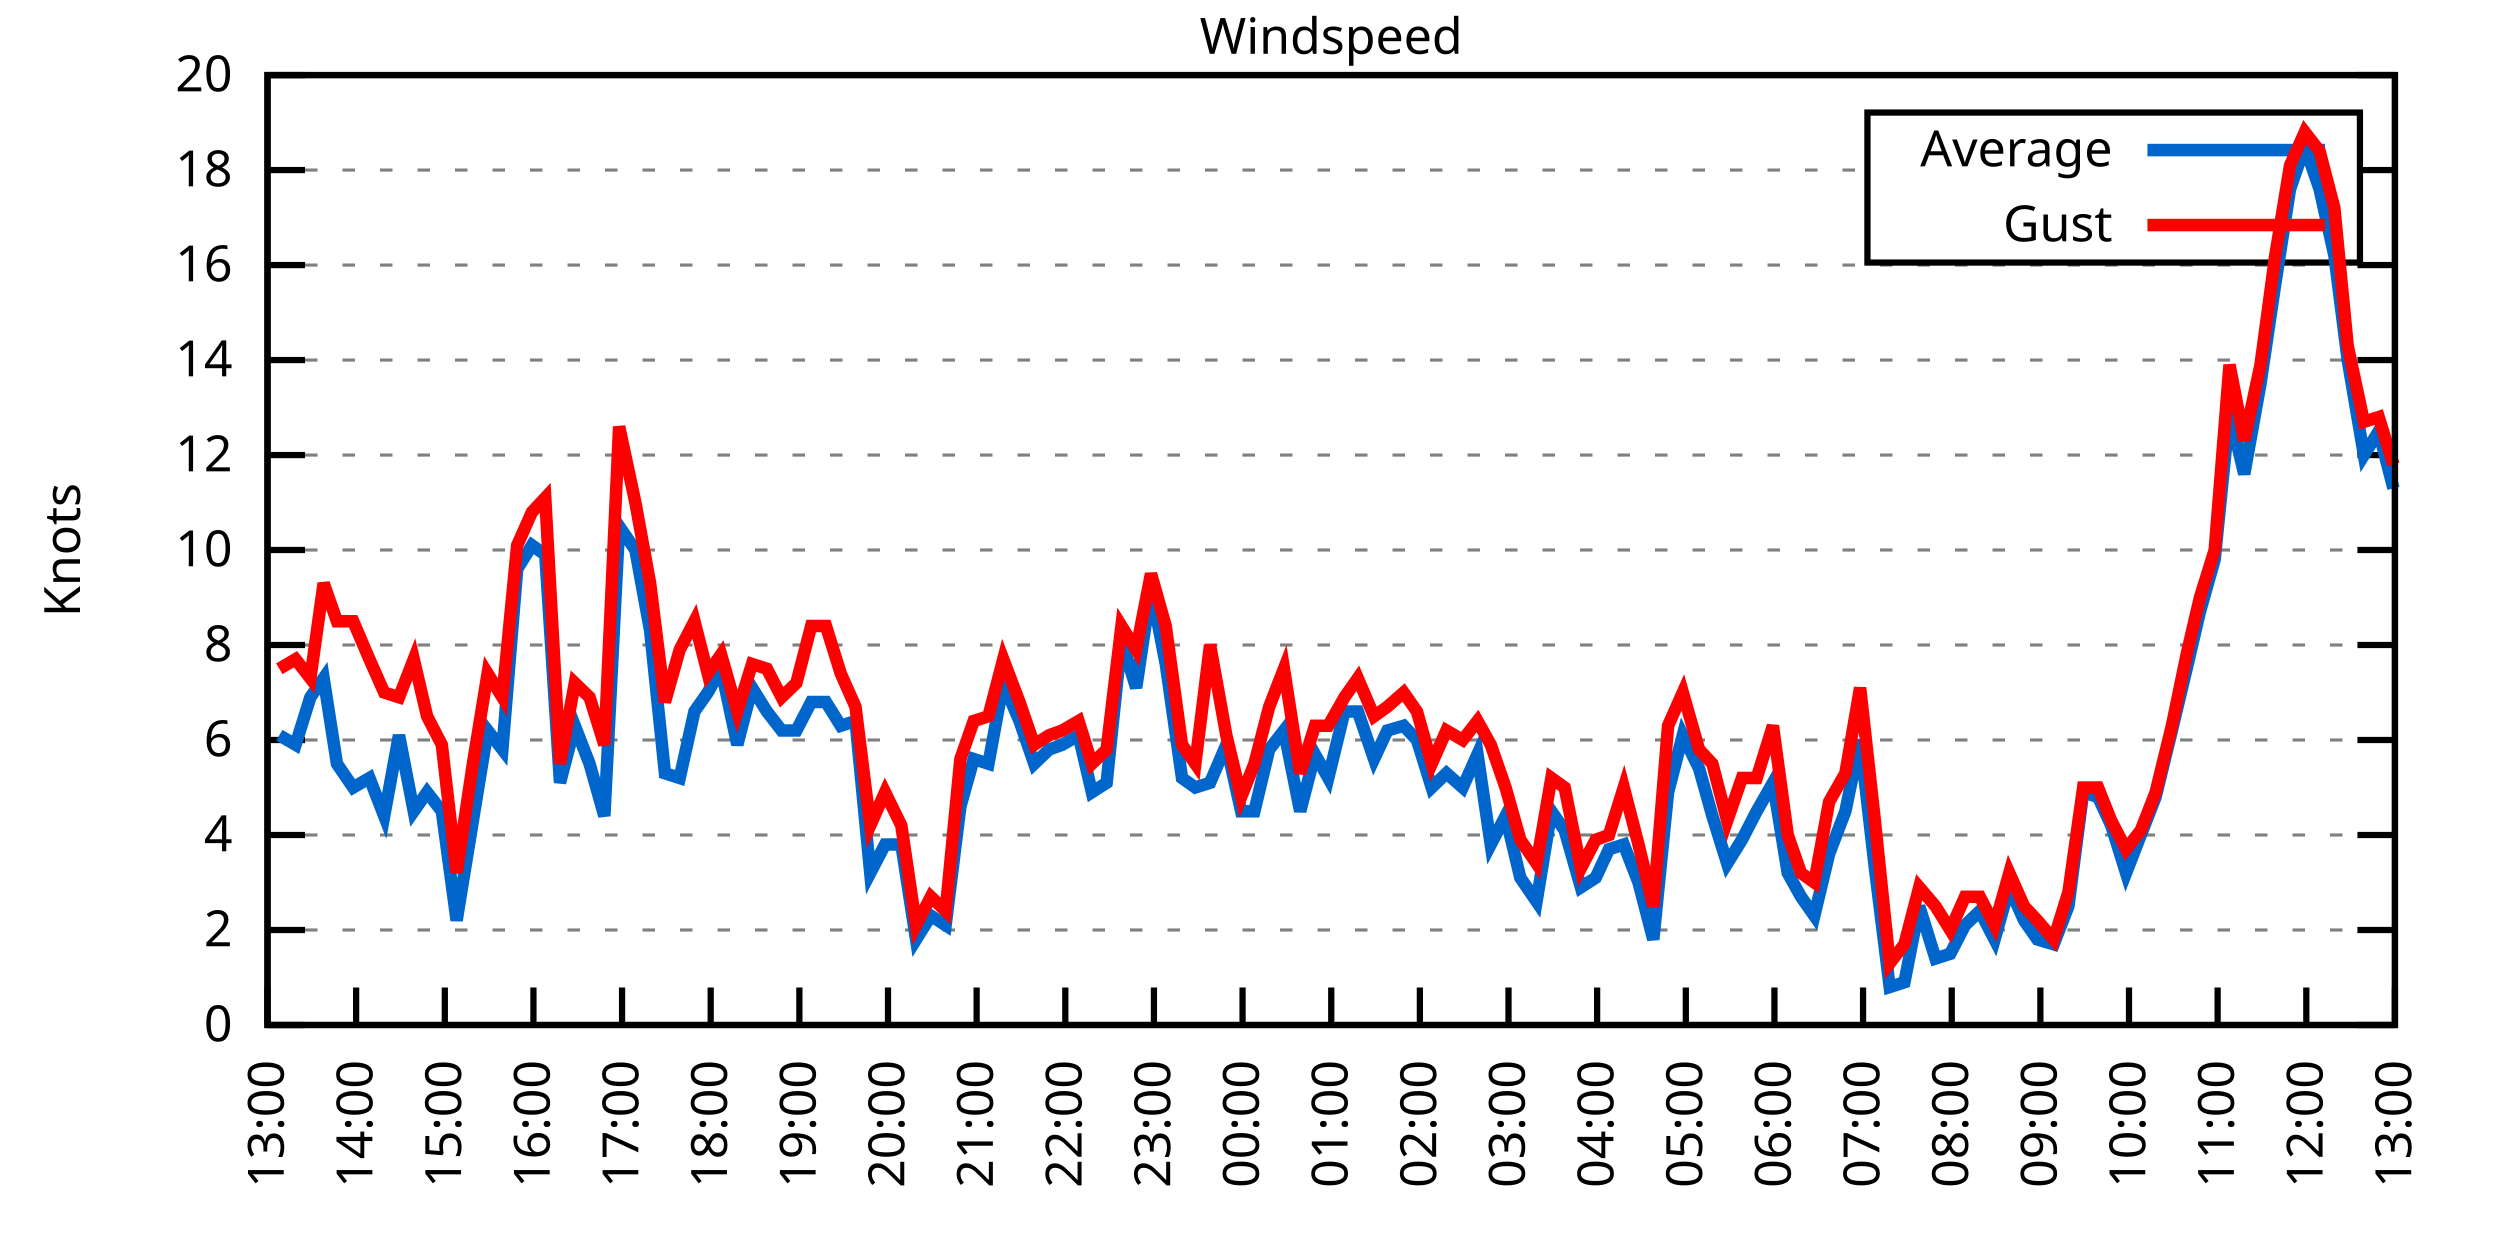
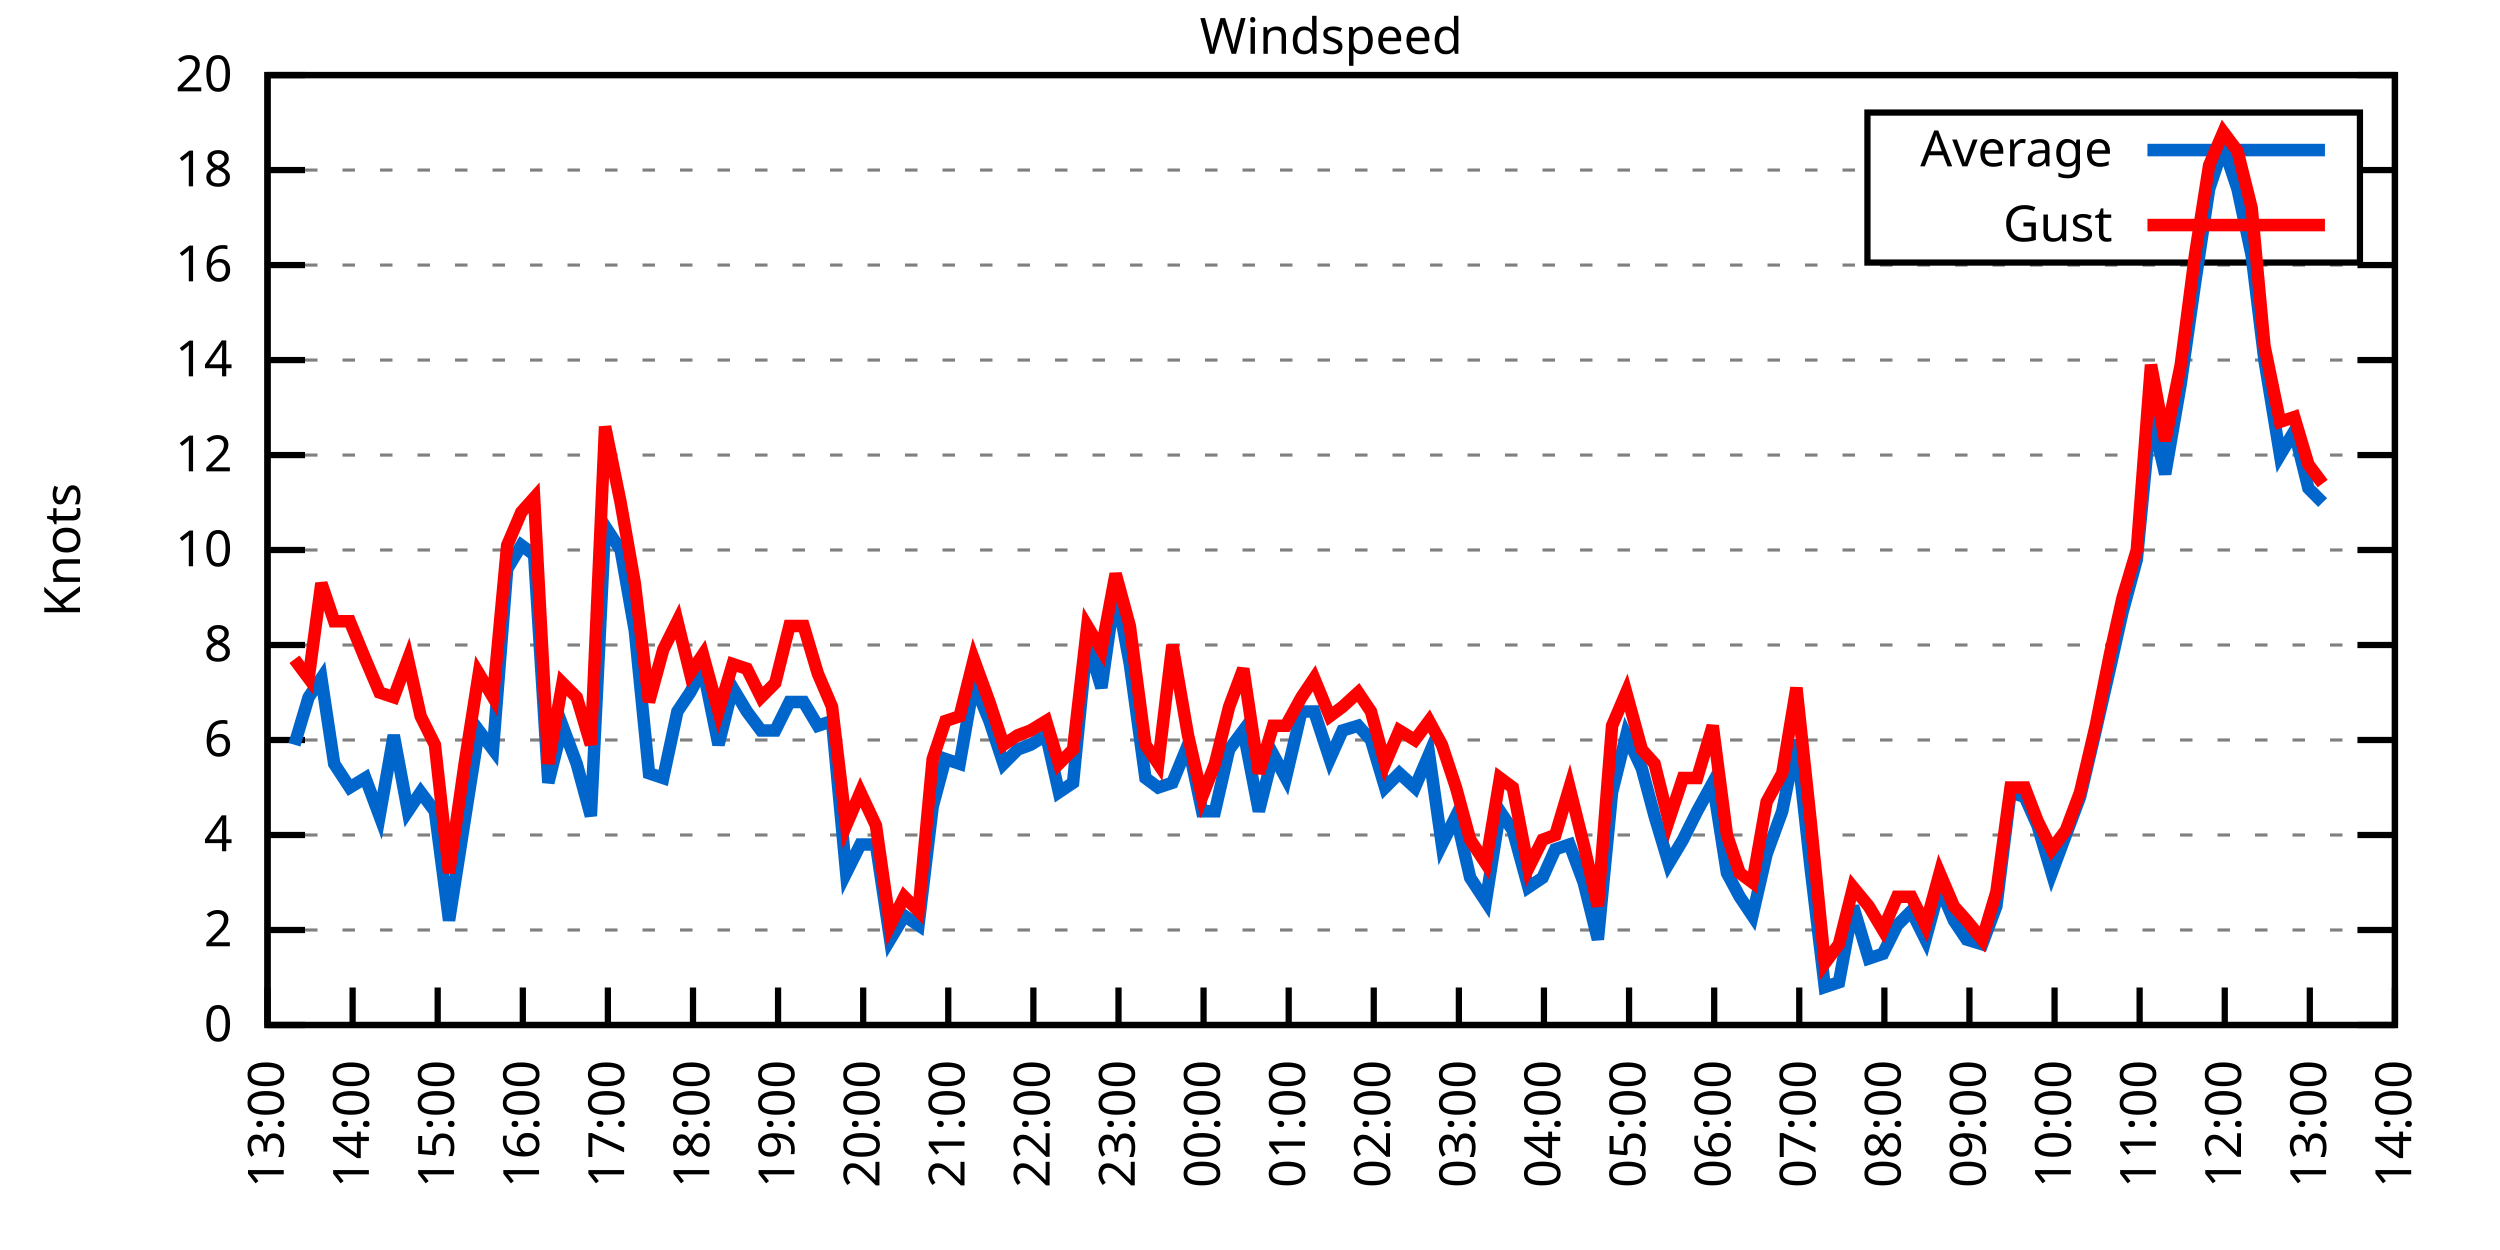
<svg xmlns="http://www.w3.org/2000/svg" xmlns:xlink="http://www.w3.org/1999/xlink" width="400" height="200" viewBox="0 0 400 200">
  <g id="gnuplot_canvas">
    <rect x="0" y="0" width="400" height="200" fill="none" />
    <defs>
      <circle id="gpDot" r="0.5" stroke-width="0.5" stroke="currentColor" />
      <path id="gpPt0" stroke-width="0.333" stroke="currentColor" d="M-1,0 h2 M0,-1 v2" />
      <path id="gpPt1" stroke-width="0.333" stroke="currentColor" d="M-1,-1 L1,1 M1,-1 L-1,1" />
      <path id="gpPt2" stroke-width="0.333" stroke="currentColor" d="M-1,0 L1,0 M0,-1 L0,1 M-1,-1 L1,1 M-1,1 L1,-1" />
      <rect id="gpPt3" stroke-width="0.333" stroke="currentColor" x="-1" y="-1" width="2" height="2" />
      <rect id="gpPt4" stroke-width="0.333" stroke="currentColor" fill="currentColor" x="-1" y="-1" width="2" height="2" />
      <circle id="gpPt5" stroke-width="0.333" stroke="currentColor" cx="0" cy="0" r="1" />
      <use xlink:href="#gpPt5" id="gpPt6" fill="currentColor" stroke="none" />
      <path id="gpPt7" stroke-width="0.333" stroke="currentColor" d="M0,-1.33 L-1.33,0.67 L1.33,0.67 z" />
      <use xlink:href="#gpPt7" id="gpPt8" fill="currentColor" stroke="none" />
      <use xlink:href="#gpPt7" id="gpPt9" stroke="currentColor" transform="rotate(180)" />
      <use xlink:href="#gpPt9" id="gpPt10" fill="currentColor" stroke="none" />
      <use xlink:href="#gpPt3" id="gpPt11" stroke="currentColor" transform="rotate(45)" />
      <use xlink:href="#gpPt11" id="gpPt12" fill="currentColor" stroke="none" />
      <path id="gpPt13" stroke-width="0.333" stroke="currentColor" d="M0,1.330 L1.265,0.411 L0.782,-1.067 L-0.782,-1.076 L-1.265,0.411 z" />
      <use xlink:href="#gpPt13" id="gpPt14" fill="currentColor" stroke="none" />
      <filter id="textbox" filterUnits="objectBoundingBox" x="0" y="0" height="1" width="1">
        <feFlood flood-color="white" flood-opacity="1" result="bgnd" />
        <feComposite in="SourceGraphic" in2="bgnd" operator="atop" />
      </filter>
      <filter id="greybox" filterUnits="objectBoundingBox" x="0" y="0" height="1" width="1">
        <feFlood flood-color="lightgrey" flood-opacity="1" result="grey" />
        <feComposite in="SourceGraphic" in2="grey" operator="atop" />
      </filter>
    </defs>
    <g fill="none" color="white" stroke="currentColor" stroke-width="1.00" stroke-linecap="butt" stroke-linejoin="miter">
</g>
    <g fill="none" color="black" stroke="currentColor" stroke-width="1.00" stroke-linecap="butt" stroke-linejoin="miter">
      <g stroke="none" shape-rendering="crispEdges">
        <polygon fill="rgb(255, 255, 255)" points="42.80,164.00 383.18,164.00 383.18,12.02 42.80,12.02 " />
      </g>
    </g>
    <g fill="none" color="black" stroke="currentColor" stroke-width="1.00" stroke-linecap="butt" stroke-linejoin="miter">
</g>
    <g fill="none" color="black" stroke="black" stroke-width="0.50" stroke-linecap="butt" stroke-linejoin="miter">
</g>
    <g fill="none" color="gray" stroke="currentColor" stroke-width="0.50" stroke-linecap="butt" stroke-linejoin="miter">
      <path stroke="gray" stroke-dasharray="2,4" class="gridline" d="M42.80,164.00 L383.19,164.00  " />
    </g>
    <g fill="none" color="gray" stroke="gray" stroke-width="1.00" stroke-linecap="butt" stroke-linejoin="miter">
</g>
    <g fill="none" color="black" stroke="currentColor" stroke-width="1.00" stroke-linecap="butt" stroke-linejoin="miter">
      <path stroke="black" d="M42.80,164.00 L48.80,164.00 M383.19,164.00 L377.19,164.00  " />
      <g transform="translate(37.20,166.60)" stroke="none" fill="black" font-family="Sans" font-size="8.00" text-anchor="end">
        <text>
          <tspan font-family="Sans"> 0</tspan>
        </text>
      </g>
    </g>
    <g fill="none" color="black" stroke="currentColor" stroke-width="1.00" stroke-linecap="butt" stroke-linejoin="miter">
</g>
    <g fill="none" color="black" stroke="black" stroke-width="0.50" stroke-linecap="butt" stroke-linejoin="miter">
</g>
    <g fill="none" color="gray" stroke="currentColor" stroke-width="0.50" stroke-linecap="butt" stroke-linejoin="miter">
      <path stroke="gray" stroke-dasharray="2,4" class="gridline" d="M42.80,148.80 L383.19,148.80  " />
    </g>
    <g fill="none" color="gray" stroke="gray" stroke-width="1.00" stroke-linecap="butt" stroke-linejoin="miter">
</g>
    <g fill="none" color="black" stroke="currentColor" stroke-width="1.00" stroke-linecap="butt" stroke-linejoin="miter">
      <path stroke="black" d="M42.80,148.80 L48.80,148.80 M383.19,148.80 L377.19,148.80  " />
      <g transform="translate(37.20,151.40)" stroke="none" fill="black" font-family="Sans" font-size="8.00" text-anchor="end">
        <text>
          <tspan font-family="Sans"> 2</tspan>
        </text>
      </g>
    </g>
    <g fill="none" color="black" stroke="currentColor" stroke-width="1.00" stroke-linecap="butt" stroke-linejoin="miter">
</g>
    <g fill="none" color="black" stroke="black" stroke-width="0.50" stroke-linecap="butt" stroke-linejoin="miter">
</g>
    <g fill="none" color="gray" stroke="currentColor" stroke-width="0.50" stroke-linecap="butt" stroke-linejoin="miter">
      <path stroke="gray" stroke-dasharray="2,4" class="gridline" d="M42.80,133.60 L383.19,133.60  " />
    </g>
    <g fill="none" color="gray" stroke="gray" stroke-width="1.00" stroke-linecap="butt" stroke-linejoin="miter">
</g>
    <g fill="none" color="black" stroke="currentColor" stroke-width="1.00" stroke-linecap="butt" stroke-linejoin="miter">
      <path stroke="black" d="M42.80,133.60 L48.80,133.60 M383.19,133.60 L377.19,133.60  " />
      <g transform="translate(37.20,136.20)" stroke="none" fill="black" font-family="Sans" font-size="8.00" text-anchor="end">
        <text>
          <tspan font-family="Sans"> 4</tspan>
        </text>
      </g>
    </g>
    <g fill="none" color="black" stroke="currentColor" stroke-width="1.00" stroke-linecap="butt" stroke-linejoin="miter">
</g>
    <g fill="none" color="black" stroke="black" stroke-width="0.50" stroke-linecap="butt" stroke-linejoin="miter">
</g>
    <g fill="none" color="gray" stroke="currentColor" stroke-width="0.50" stroke-linecap="butt" stroke-linejoin="miter">
      <path stroke="gray" stroke-dasharray="2,4" class="gridline" d="M42.80,118.40 L383.19,118.40  " />
    </g>
    <g fill="none" color="gray" stroke="gray" stroke-width="1.00" stroke-linecap="butt" stroke-linejoin="miter">
</g>
    <g fill="none" color="black" stroke="currentColor" stroke-width="1.00" stroke-linecap="butt" stroke-linejoin="miter">
      <path stroke="black" d="M42.80,118.40 L48.80,118.40 M383.19,118.40 L377.19,118.40  " />
      <g transform="translate(37.20,121.00)" stroke="none" fill="black" font-family="Sans" font-size="8.00" text-anchor="end">
        <text>
          <tspan font-family="Sans"> 6</tspan>
        </text>
      </g>
    </g>
    <g fill="none" color="black" stroke="currentColor" stroke-width="1.00" stroke-linecap="butt" stroke-linejoin="miter">
</g>
    <g fill="none" color="black" stroke="black" stroke-width="0.50" stroke-linecap="butt" stroke-linejoin="miter">
</g>
    <g fill="none" color="gray" stroke="currentColor" stroke-width="0.50" stroke-linecap="butt" stroke-linejoin="miter">
      <path stroke="gray" stroke-dasharray="2,4" class="gridline" d="M42.80,103.20 L383.19,103.20  " />
    </g>
    <g fill="none" color="gray" stroke="gray" stroke-width="1.00" stroke-linecap="butt" stroke-linejoin="miter">
</g>
    <g fill="none" color="black" stroke="currentColor" stroke-width="1.00" stroke-linecap="butt" stroke-linejoin="miter">
      <path stroke="black" d="M42.80,103.20 L48.80,103.20 M383.19,103.20 L377.19,103.20  " />
      <g transform="translate(37.20,105.80)" stroke="none" fill="black" font-family="Sans" font-size="8.00" text-anchor="end">
        <text>
          <tspan font-family="Sans"> 8</tspan>
        </text>
      </g>
    </g>
    <g fill="none" color="black" stroke="currentColor" stroke-width="1.00" stroke-linecap="butt" stroke-linejoin="miter">
</g>
    <g fill="none" color="black" stroke="black" stroke-width="0.50" stroke-linecap="butt" stroke-linejoin="miter">
</g>
    <g fill="none" color="gray" stroke="currentColor" stroke-width="0.50" stroke-linecap="butt" stroke-linejoin="miter">
      <path stroke="gray" stroke-dasharray="2,4" class="gridline" d="M42.80,88.00 L383.19,88.00  " />
    </g>
    <g fill="none" color="gray" stroke="gray" stroke-width="1.00" stroke-linecap="butt" stroke-linejoin="miter">
</g>
    <g fill="none" color="black" stroke="currentColor" stroke-width="1.00" stroke-linecap="butt" stroke-linejoin="miter">
      <path stroke="black" d="M42.80,88.00 L48.80,88.00 M383.19,88.00 L377.19,88.00  " />
      <g transform="translate(37.20,90.60)" stroke="none" fill="black" font-family="Sans" font-size="8.00" text-anchor="end">
        <text>
          <tspan font-family="Sans"> 10</tspan>
        </text>
      </g>
    </g>
    <g fill="none" color="black" stroke="currentColor" stroke-width="1.00" stroke-linecap="butt" stroke-linejoin="miter">
</g>
    <g fill="none" color="black" stroke="black" stroke-width="0.50" stroke-linecap="butt" stroke-linejoin="miter">
</g>
    <g fill="none" color="gray" stroke="currentColor" stroke-width="0.50" stroke-linecap="butt" stroke-linejoin="miter">
      <path stroke="gray" stroke-dasharray="2,4" class="gridline" d="M42.80,72.81 L383.19,72.81  " />
    </g>
    <g fill="none" color="gray" stroke="gray" stroke-width="1.00" stroke-linecap="butt" stroke-linejoin="miter">
</g>
    <g fill="none" color="black" stroke="currentColor" stroke-width="1.00" stroke-linecap="butt" stroke-linejoin="miter">
      <path stroke="black" d="M42.80,72.81 L48.80,72.81 M383.19,72.81 L377.19,72.81  " />
      <g transform="translate(37.20,75.41)" stroke="none" fill="black" font-family="Sans" font-size="8.00" text-anchor="end">
        <text>
          <tspan font-family="Sans"> 12</tspan>
        </text>
      </g>
    </g>
    <g fill="none" color="black" stroke="currentColor" stroke-width="1.00" stroke-linecap="butt" stroke-linejoin="miter">
</g>
    <g fill="none" color="black" stroke="black" stroke-width="0.50" stroke-linecap="butt" stroke-linejoin="miter">
</g>
    <g fill="none" color="gray" stroke="currentColor" stroke-width="0.50" stroke-linecap="butt" stroke-linejoin="miter">
      <path stroke="gray" stroke-dasharray="2,4" class="gridline" d="M42.80,57.61 L383.19,57.61  " />
    </g>
    <g fill="none" color="gray" stroke="gray" stroke-width="1.00" stroke-linecap="butt" stroke-linejoin="miter">
</g>
    <g fill="none" color="black" stroke="currentColor" stroke-width="1.00" stroke-linecap="butt" stroke-linejoin="miter">
      <path stroke="black" d="M42.80,57.61 L48.80,57.61 M383.19,57.61 L377.19,57.61  " />
      <g transform="translate(37.20,60.21)" stroke="none" fill="black" font-family="Sans" font-size="8.00" text-anchor="end">
        <text>
          <tspan font-family="Sans"> 14</tspan>
        </text>
      </g>
    </g>
    <g fill="none" color="black" stroke="currentColor" stroke-width="1.00" stroke-linecap="butt" stroke-linejoin="miter">
</g>
    <g fill="none" color="black" stroke="black" stroke-width="0.50" stroke-linecap="butt" stroke-linejoin="miter">
</g>
    <g fill="none" color="gray" stroke="currentColor" stroke-width="0.50" stroke-linecap="butt" stroke-linejoin="miter">
      <path stroke="gray" stroke-dasharray="2,4" class="gridline" d="M42.80,42.41 L383.19,42.41  " />
    </g>
    <g fill="none" color="gray" stroke="gray" stroke-width="1.00" stroke-linecap="butt" stroke-linejoin="miter">
</g>
    <g fill="none" color="black" stroke="currentColor" stroke-width="1.00" stroke-linecap="butt" stroke-linejoin="miter">
      <path stroke="black" d="M42.80,42.41 L48.80,42.41 M383.19,42.41 L377.19,42.41  " />
      <g transform="translate(37.20,45.01)" stroke="none" fill="black" font-family="Sans" font-size="8.00" text-anchor="end">
        <text>
          <tspan font-family="Sans"> 16</tspan>
        </text>
      </g>
    </g>
    <g fill="none" color="black" stroke="currentColor" stroke-width="1.00" stroke-linecap="butt" stroke-linejoin="miter">
</g>
    <g fill="none" color="black" stroke="black" stroke-width="0.50" stroke-linecap="butt" stroke-linejoin="miter">
</g>
    <g fill="none" color="gray" stroke="currentColor" stroke-width="0.50" stroke-linecap="butt" stroke-linejoin="miter">
      <path stroke="gray" stroke-dasharray="2,4" class="gridline" d="M42.80,27.21 L298.79,27.21 M377.59,27.21 L383.19,27.21  " />
    </g>
    <g fill="none" color="gray" stroke="gray" stroke-width="1.00" stroke-linecap="butt" stroke-linejoin="miter">
</g>
    <g fill="none" color="black" stroke="currentColor" stroke-width="1.00" stroke-linecap="butt" stroke-linejoin="miter">
      <path stroke="black" d="M42.80,27.21 L48.80,27.21 M383.19,27.21 L377.19,27.21  " />
      <g transform="translate(37.20,29.81)" stroke="none" fill="black" font-family="Sans" font-size="8.00" text-anchor="end">
        <text>
          <tspan font-family="Sans"> 18</tspan>
        </text>
      </g>
    </g>
    <g fill="none" color="black" stroke="currentColor" stroke-width="1.00" stroke-linecap="butt" stroke-linejoin="miter">
</g>
    <g fill="none" color="black" stroke="black" stroke-width="0.50" stroke-linecap="butt" stroke-linejoin="miter">
</g>
    <g fill="none" color="gray" stroke="currentColor" stroke-width="0.50" stroke-linecap="butt" stroke-linejoin="miter">
      <path stroke="gray" stroke-dasharray="2,4" class="gridline" d="M42.80,12.01 L383.19,12.01  " />
    </g>
    <g fill="none" color="gray" stroke="gray" stroke-width="1.00" stroke-linecap="butt" stroke-linejoin="miter">
</g>
    <g fill="none" color="black" stroke="currentColor" stroke-width="1.00" stroke-linecap="butt" stroke-linejoin="miter">
      <path stroke="black" d="M42.80,12.01 L48.80,12.01 M383.19,12.01 L377.19,12.01  " />
      <g transform="translate(37.20,14.61)" stroke="none" fill="black" font-family="Sans" font-size="8.00" text-anchor="end">
        <text>
          <tspan font-family="Sans"> 20</tspan>
        </text>
      </g>
    </g>
    <g fill="none" color="black" stroke="currentColor" stroke-width="1.00" stroke-linecap="butt" stroke-linejoin="miter">
      <path stroke="black" d="M42.80,164.00 L42.80,158.00  " />
      <g transform="translate(45.40,169.60) rotate(270.00)" stroke="none" fill="black" font-family="Sans" font-size="8.00" text-anchor="end">
        <text>
          <tspan font-family="Sans">13:00</tspan>
        </text>
      </g>
    </g>
    <g fill="none" color="black" stroke="currentColor" stroke-width="1.00" stroke-linecap="butt" stroke-linejoin="miter">
-       <path stroke="black" d="M56.98,164.00 L56.98,158.00  " />
-       <g transform="translate(59.58,169.60) rotate(270.00)" stroke="none" fill="black" font-family="Sans" font-size="8.00" text-anchor="end">
+       <path stroke="black" d="M56.42,164.00 L56.42,158.00  " />
+       <g transform="translate(59.02,169.60) rotate(270.00)" stroke="none" fill="black" font-family="Sans" font-size="8.00" text-anchor="end">
        <text>
          <tspan font-family="Sans">14:00</tspan>
        </text>
      </g>
    </g>
    <g fill="none" color="black" stroke="currentColor" stroke-width="1.00" stroke-linecap="butt" stroke-linejoin="miter">
-       <path stroke="black" d="M71.17,164.00 L71.17,158.00  " />
-       <g transform="translate(73.77,169.60) rotate(270.00)" stroke="none" fill="black" font-family="Sans" font-size="8.00" text-anchor="end">
+       <path stroke="black" d="M70.03,164.00 L70.03,158.00  " />
+       <g transform="translate(72.63,169.60) rotate(270.00)" stroke="none" fill="black" font-family="Sans" font-size="8.00" text-anchor="end">
        <text>
          <tspan font-family="Sans">15:00</tspan>
        </text>
      </g>
    </g>
    <g fill="none" color="black" stroke="currentColor" stroke-width="1.00" stroke-linecap="butt" stroke-linejoin="miter">
-       <path stroke="black" d="M85.35,164.00 L85.35,158.00  " />
-       <g transform="translate(87.95,169.60) rotate(270.00)" stroke="none" fill="black" font-family="Sans" font-size="8.00" text-anchor="end">
+       <path stroke="black" d="M83.65,164.00 L83.65,158.00  " />
+       <g transform="translate(86.25,169.60) rotate(270.00)" stroke="none" fill="black" font-family="Sans" font-size="8.00" text-anchor="end">
        <text>
          <tspan font-family="Sans">16:00</tspan>
        </text>
      </g>
    </g>
    <g fill="none" color="black" stroke="currentColor" stroke-width="1.00" stroke-linecap="butt" stroke-linejoin="miter">
-       <path stroke="black" d="M99.53,164.00 L99.53,158.00  " />
-       <g transform="translate(102.13,169.60) rotate(270.00)" stroke="none" fill="black" font-family="Sans" font-size="8.00" text-anchor="end">
+       <path stroke="black" d="M97.26,164.00 L97.26,158.00  " />
+       <g transform="translate(99.86,169.60) rotate(270.00)" stroke="none" fill="black" font-family="Sans" font-size="8.00" text-anchor="end">
        <text>
          <tspan font-family="Sans">17:00</tspan>
        </text>
      </g>
    </g>
    <g fill="none" color="black" stroke="currentColor" stroke-width="1.00" stroke-linecap="butt" stroke-linejoin="miter">
-       <path stroke="black" d="M113.71,164.00 L113.71,158.00  " />
-       <g transform="translate(116.31,169.60) rotate(270.00)" stroke="none" fill="black" font-family="Sans" font-size="8.00" text-anchor="end">
+       <path stroke="black" d="M110.88,164.00 L110.88,158.00  " />
+       <g transform="translate(113.48,169.60) rotate(270.00)" stroke="none" fill="black" font-family="Sans" font-size="8.00" text-anchor="end">
        <text>
          <tspan font-family="Sans">18:00</tspan>
        </text>
      </g>
    </g>
    <g fill="none" color="black" stroke="currentColor" stroke-width="1.00" stroke-linecap="butt" stroke-linejoin="miter">
-       <path stroke="black" d="M127.90,164.00 L127.90,158.00  " />
-       <g transform="translate(130.50,169.60) rotate(270.00)" stroke="none" fill="black" font-family="Sans" font-size="8.00" text-anchor="end">
+       <path stroke="black" d="M124.49,164.00 L124.49,158.00  " />
+       <g transform="translate(127.09,169.60) rotate(270.00)" stroke="none" fill="black" font-family="Sans" font-size="8.00" text-anchor="end">
        <text>
          <tspan font-family="Sans">19:00</tspan>
        </text>
      </g>
    </g>
    <g fill="none" color="black" stroke="currentColor" stroke-width="1.00" stroke-linecap="butt" stroke-linejoin="miter">
-       <path stroke="black" d="M142.08,164.00 L142.08,158.00  " />
-       <g transform="translate(144.68,169.60) rotate(270.00)" stroke="none" fill="black" font-family="Sans" font-size="8.00" text-anchor="end">
+       <path stroke="black" d="M138.11,164.00 L138.11,158.00  " />
+       <g transform="translate(140.71,169.60) rotate(270.00)" stroke="none" fill="black" font-family="Sans" font-size="8.00" text-anchor="end">
        <text>
          <tspan font-family="Sans">20:00</tspan>
        </text>
      </g>
    </g>
    <g fill="none" color="black" stroke="currentColor" stroke-width="1.00" stroke-linecap="butt" stroke-linejoin="miter">
-       <path stroke="black" d="M156.26,164.00 L156.26,158.00  " />
-       <g transform="translate(158.86,169.60) rotate(270.00)" stroke="none" fill="black" font-family="Sans" font-size="8.00" text-anchor="end">
+       <path stroke="black" d="M151.72,164.00 L151.72,158.00  " />
+       <g transform="translate(154.32,169.60) rotate(270.00)" stroke="none" fill="black" font-family="Sans" font-size="8.00" text-anchor="end">
        <text>
          <tspan font-family="Sans">21:00</tspan>
        </text>
      </g>
    </g>
    <g fill="none" color="black" stroke="currentColor" stroke-width="1.00" stroke-linecap="butt" stroke-linejoin="miter">
-       <path stroke="black" d="M170.45,164.00 L170.45,158.00  " />
-       <g transform="translate(173.05,169.60) rotate(270.00)" stroke="none" fill="black" font-family="Sans" font-size="8.00" text-anchor="end">
+       <path stroke="black" d="M165.34,164.00 L165.34,158.00  " />
+       <g transform="translate(167.94,169.60) rotate(270.00)" stroke="none" fill="black" font-family="Sans" font-size="8.00" text-anchor="end">
        <text>
          <tspan font-family="Sans">22:00</tspan>
        </text>
      </g>
    </g>
    <g fill="none" color="black" stroke="currentColor" stroke-width="1.00" stroke-linecap="butt" stroke-linejoin="miter">
-       <path stroke="black" d="M184.63,164.00 L184.63,158.00  " />
-       <g transform="translate(187.23,169.60) rotate(270.00)" stroke="none" fill="black" font-family="Sans" font-size="8.00" text-anchor="end">
+       <path stroke="black" d="M178.96,164.00 L178.96,158.00  " />
+       <g transform="translate(181.56,169.60) rotate(270.00)" stroke="none" fill="black" font-family="Sans" font-size="8.00" text-anchor="end">
        <text>
          <tspan font-family="Sans">23:00</tspan>
        </text>
      </g>
    </g>
    <g fill="none" color="black" stroke="currentColor" stroke-width="1.00" stroke-linecap="butt" stroke-linejoin="miter">
-       <path stroke="black" d="M198.81,164.00 L198.81,158.00  " />
-       <g transform="translate(201.41,169.60) rotate(270.00)" stroke="none" fill="black" font-family="Sans" font-size="8.00" text-anchor="end">
+       <path stroke="black" d="M192.57,164.00 L192.57,158.00  " />
+       <g transform="translate(195.17,169.60) rotate(270.00)" stroke="none" fill="black" font-family="Sans" font-size="8.00" text-anchor="end">
        <text>
          <tspan font-family="Sans">00:00</tspan>
        </text>
      </g>
    </g>
    <g fill="none" color="black" stroke="currentColor" stroke-width="1.00" stroke-linecap="butt" stroke-linejoin="miter">
-       <path stroke="black" d="M213.00,164.00 L213.00,158.00  " />
-       <g transform="translate(215.60,169.60) rotate(270.00)" stroke="none" fill="black" font-family="Sans" font-size="8.00" text-anchor="end">
+       <path stroke="black" d="M206.19,164.00 L206.19,158.00  " />
+       <g transform="translate(208.79,169.60) rotate(270.00)" stroke="none" fill="black" font-family="Sans" font-size="8.00" text-anchor="end">
        <text>
          <tspan font-family="Sans">01:00</tspan>
        </text>
      </g>
    </g>
    <g fill="none" color="black" stroke="currentColor" stroke-width="1.00" stroke-linecap="butt" stroke-linejoin="miter">
-       <path stroke="black" d="M227.18,164.00 L227.18,158.00  " />
-       <g transform="translate(229.78,169.60) rotate(270.00)" stroke="none" fill="black" font-family="Sans" font-size="8.00" text-anchor="end">
+       <path stroke="black" d="M219.80,164.00 L219.80,158.00  " />
+       <g transform="translate(222.40,169.60) rotate(270.00)" stroke="none" fill="black" font-family="Sans" font-size="8.00" text-anchor="end">
        <text>
          <tspan font-family="Sans">02:00</tspan>
        </text>
      </g>
    </g>
    <g fill="none" color="black" stroke="currentColor" stroke-width="1.00" stroke-linecap="butt" stroke-linejoin="miter">
-       <path stroke="black" d="M241.36,164.00 L241.36,158.00  " />
-       <g transform="translate(243.96,169.60) rotate(270.00)" stroke="none" fill="black" font-family="Sans" font-size="8.00" text-anchor="end">
+       <path stroke="black" d="M233.42,164.00 L233.42,158.00  " />
+       <g transform="translate(236.02,169.60) rotate(270.00)" stroke="none" fill="black" font-family="Sans" font-size="8.00" text-anchor="end">
        <text>
          <tspan font-family="Sans">03:00</tspan>
        </text>
      </g>
    </g>
    <g fill="none" color="black" stroke="currentColor" stroke-width="1.00" stroke-linecap="butt" stroke-linejoin="miter">
-       <path stroke="black" d="M255.54,164.00 L255.54,158.00  " />
-       <g transform="translate(258.14,169.60) rotate(270.00)" stroke="none" fill="black" font-family="Sans" font-size="8.00" text-anchor="end">
+       <path stroke="black" d="M247.03,164.00 L247.03,158.00  " />
+       <g transform="translate(249.63,169.60) rotate(270.00)" stroke="none" fill="black" font-family="Sans" font-size="8.00" text-anchor="end">
        <text>
          <tspan font-family="Sans">04:00</tspan>
        </text>
      </g>
    </g>
    <g fill="none" color="black" stroke="currentColor" stroke-width="1.00" stroke-linecap="butt" stroke-linejoin="miter">
-       <path stroke="black" d="M269.73,164.00 L269.73,158.00  " />
-       <g transform="translate(272.33,169.60) rotate(270.00)" stroke="none" fill="black" font-family="Sans" font-size="8.00" text-anchor="end">
+       <path stroke="black" d="M260.65,164.00 L260.65,158.00  " />
+       <g transform="translate(263.25,169.60) rotate(270.00)" stroke="none" fill="black" font-family="Sans" font-size="8.00" text-anchor="end">
        <text>
          <tspan font-family="Sans">05:00</tspan>
        </text>
      </g>
    </g>
    <g fill="none" color="black" stroke="currentColor" stroke-width="1.00" stroke-linecap="butt" stroke-linejoin="miter">
-       <path stroke="black" d="M283.91,164.00 L283.91,158.00  " />
-       <g transform="translate(286.51,169.60) rotate(270.00)" stroke="none" fill="black" font-family="Sans" font-size="8.00" text-anchor="end">
+       <path stroke="black" d="M274.27,164.00 L274.27,158.00  " />
+       <g transform="translate(276.87,169.60) rotate(270.00)" stroke="none" fill="black" font-family="Sans" font-size="8.00" text-anchor="end">
        <text>
          <tspan font-family="Sans">06:00</tspan>
        </text>
      </g>
    </g>
    <g fill="none" color="black" stroke="currentColor" stroke-width="1.00" stroke-linecap="butt" stroke-linejoin="miter">
-       <path stroke="black" d="M298.09,164.00 L298.09,158.00  " />
-       <g transform="translate(300.69,169.60) rotate(270.00)" stroke="none" fill="black" font-family="Sans" font-size="8.00" text-anchor="end">
+       <path stroke="black" d="M287.88,164.00 L287.88,158.00  " />
+       <g transform="translate(290.48,169.60) rotate(270.00)" stroke="none" fill="black" font-family="Sans" font-size="8.00" text-anchor="end">
        <text>
          <tspan font-family="Sans">07:00</tspan>
        </text>
      </g>
    </g>
    <g fill="none" color="black" stroke="currentColor" stroke-width="1.00" stroke-linecap="butt" stroke-linejoin="miter">
-       <path stroke="black" d="M312.28,164.00 L312.28,158.00  " />
-       <g transform="translate(314.88,169.60) rotate(270.00)" stroke="none" fill="black" font-family="Sans" font-size="8.00" text-anchor="end">
+       <path stroke="black" d="M301.50,164.00 L301.50,158.00  " />
+       <g transform="translate(304.10,169.60) rotate(270.00)" stroke="none" fill="black" font-family="Sans" font-size="8.00" text-anchor="end">
        <text>
          <tspan font-family="Sans">08:00</tspan>
        </text>
      </g>
    </g>
    <g fill="none" color="black" stroke="currentColor" stroke-width="1.00" stroke-linecap="butt" stroke-linejoin="miter">
-       <path stroke="black" d="M326.46,164.00 L326.46,158.00  " />
-       <g transform="translate(329.06,169.60) rotate(270.00)" stroke="none" fill="black" font-family="Sans" font-size="8.00" text-anchor="end">
+       <path stroke="black" d="M315.11,164.00 L315.11,158.00  " />
+       <g transform="translate(317.71,169.60) rotate(270.00)" stroke="none" fill="black" font-family="Sans" font-size="8.00" text-anchor="end">
        <text>
          <tspan font-family="Sans">09:00</tspan>
        </text>
      </g>
    </g>
    <g fill="none" color="black" stroke="currentColor" stroke-width="1.00" stroke-linecap="butt" stroke-linejoin="miter">
-       <path stroke="black" d="M340.64,164.00 L340.64,158.00  " />
-       <g transform="translate(343.24,169.60) rotate(270.00)" stroke="none" fill="black" font-family="Sans" font-size="8.00" text-anchor="end">
+       <path stroke="black" d="M328.73,164.00 L328.73,158.00  " />
+       <g transform="translate(331.33,169.60) rotate(270.00)" stroke="none" fill="black" font-family="Sans" font-size="8.00" text-anchor="end">
        <text>
          <tspan font-family="Sans">10:00</tspan>
        </text>
      </g>
    </g>
    <g fill="none" color="black" stroke="currentColor" stroke-width="1.00" stroke-linecap="butt" stroke-linejoin="miter">
-       <path stroke="black" d="M354.82,164.00 L354.82,158.00  " />
-       <g transform="translate(357.42,169.60) rotate(270.00)" stroke="none" fill="black" font-family="Sans" font-size="8.00" text-anchor="end">
+       <path stroke="black" d="M342.34,164.00 L342.34,158.00  " />
+       <g transform="translate(344.94,169.60) rotate(270.00)" stroke="none" fill="black" font-family="Sans" font-size="8.00" text-anchor="end">
        <text>
          <tspan font-family="Sans">11:00</tspan>
        </text>
      </g>
    </g>
    <g fill="none" color="black" stroke="currentColor" stroke-width="1.00" stroke-linecap="butt" stroke-linejoin="miter">
-       <path stroke="black" d="M369.01,164.00 L369.01,158.00  " />
-       <g transform="translate(371.61,169.60) rotate(270.00)" stroke="none" fill="black" font-family="Sans" font-size="8.00" text-anchor="end">
+       <path stroke="black" d="M355.96,164.00 L355.96,158.00  " />
+       <g transform="translate(358.56,169.60) rotate(270.00)" stroke="none" fill="black" font-family="Sans" font-size="8.00" text-anchor="end">
        <text>
          <tspan font-family="Sans">12:00</tspan>
+         </text>
+       </g>
+     </g>
+     <g fill="none" color="black" stroke="currentColor" stroke-width="1.00" stroke-linecap="butt" stroke-linejoin="miter">
+       <path stroke="black" d="M369.57,164.00 L369.57,158.00  " />
+       <g transform="translate(372.17,169.60) rotate(270.00)" stroke="none" fill="black" font-family="Sans" font-size="8.00" text-anchor="end">
+         <text>
+           <tspan font-family="Sans">13:00</tspan>
        </text>
      </g>
    </g>
    <g fill="none" color="black" stroke="currentColor" stroke-width="1.00" stroke-linecap="butt" stroke-linejoin="miter">
      <path stroke="black" d="M383.19,164.00 L383.19,158.00  " />
      <g transform="translate(385.79,169.60) rotate(270.00)" stroke="none" fill="black" font-family="Sans" font-size="8.00" text-anchor="end">
        <text>
-           <tspan font-family="Sans">13:00</tspan>
+           <tspan font-family="Sans">14:00</tspan>
        </text>
      </g>
    </g>
    <g fill="none" color="black" stroke="currentColor" stroke-width="1.00" stroke-linecap="butt" stroke-linejoin="miter">
</g>
    <g fill="none" color="black" stroke="currentColor" stroke-width="1.00" stroke-linecap="butt" stroke-linejoin="miter">
      <path stroke="black" d="M42.80,12.01 L42.80,164.00 L383.19,164.00 L383.19,12.01 L42.80,12.01 Z  " />
    </g>
    <g fill="none" color="black" stroke="currentColor" stroke-width="1.00" stroke-linecap="butt" stroke-linejoin="miter">
</g>
    <g fill="none" color="black" stroke="currentColor" stroke-width="1.00" stroke-linecap="butt" stroke-linejoin="miter">
      <path stroke="black" d="M298.79,42.01 L298.79,18.01 L377.59,18.01 L377.59,42.01 L298.79,42.01 Z  " />
    </g>
    <g id="Windspeed_plot_1">
      <g fill="none" color="white" stroke="black" stroke-width="2.00" stroke-linecap="butt" stroke-linejoin="miter">
</g>
      <g fill="none" color="black" stroke="currentColor" stroke-width="2.00" stroke-linecap="butt" stroke-linejoin="miter">
        <g transform="translate(337.99,26.61)" stroke="none" fill="black" font-family="Sans" font-size="8.00" text-anchor="end">
          <text>
            <tspan font-family="Sans">Average</tspan>
          </text>
        </g>
      </g>
      <g fill="none" color="black" stroke="currentColor" stroke-width="2.00" stroke-linecap="butt" stroke-linejoin="miter">
-         <path stroke="rgb(  0, 102, 204)" d="M343.59,24.01 L371.99,24.01 M44.69,117.64 L47.29,119.16 L49.66,111.56 L51.78,108.52 L53.91,122.20 L56.51,126.00   L59.11,124.48 L61.47,130.56 L63.84,117.64 L66.20,129.80 L68.33,126.76 L70.69,129.80 L73.06,147.28 L75.66,131.32   L78.02,116.88 L80.38,119.92 L82.75,91.04 L85.11,87.25 L87.24,88.76 L89.60,125.24 L91.97,116.12 L94.33,122.20   L96.70,130.56 L99.06,84.21 L101.66,88.00 L104.02,100.92 L106.39,123.72 L108.75,124.48 L111.11,113.84 L113.24,110.80   L115.37,107.00 L117.97,119.16 L120.33,110.04 L122.70,113.84 L125.06,116.88 L127.42,116.88 L129.79,112.32 L132.15,112.32   L134.52,116.12 L136.88,115.36 L139.24,139.68 L141.61,135.12 L144.21,135.12 L146.57,150.32 L148.94,146.52 L151.30,148.04   L153.66,129.04 L155.79,121.44 L158.15,122.20 L160.52,109.28 L163.12,115.36 L165.48,122.20 L167.85,119.92 L169.97,119.16   L172.57,117.64 L174.70,126.76 L177.06,125.24 L179.43,102.44 L181.79,110.04 L184.16,94.08 L186.52,106.24 L189.12,124.48   L191.25,126.00 L193.61,125.24 L196.21,119.16 L198.58,129.80 L200.70,129.80 L203.07,119.92 L205.43,116.88 L208.03,129.80   L210.39,120.68 L212.52,124.48 L215.12,113.84 L217.25,113.84 L219.85,121.44 L221.98,116.88 L224.58,116.12 L226.71,118.40   L229.07,126.00 L231.43,123.72 L234.03,126.00 L236.40,120.68 L238.52,135.12 L240.89,130.56 L243.25,140.44 L245.85,144.24   L248.22,129.80 L250.34,132.84 L252.94,141.96 L255.31,140.44 L257.43,135.88 L259.80,135.12 L262.16,141.20 L264.53,150.32   L266.89,126.76 L269.25,117.64 L271.85,122.96 L273.98,130.56 L276.35,138.16 L278.71,134.36 L281.07,129.80 L283.67,125.24   L286.04,139.68 L288.16,143.48 L290.29,146.52 L292.66,136.64 L295.26,129.80 L297.62,118.40 L299.98,138.92 L302.35,157.92   L304.71,157.16 L307.08,145.00 L309.68,153.36 L312.04,152.60 L314.40,148.04 L316.77,145.76 L319.13,150.32 L321.49,141.96   L323.86,147.28 L325.99,150.32 L328.59,151.08 L330.95,145.00 L333.31,126.76 L335.68,127.52 L337.80,132.08 L340.17,139.68   L342.53,133.60 L344.90,127.52 L347.50,116.88 L349.86,107.00 L351.99,97.88 L354.35,89.52 L356.72,65.97 L359.08,75.85   L361.68,61.41 L364.04,45.45 L366.41,30.25 L368.77,23.41 L371.13,30.25 L373.50,40.89 L375.63,57.61 L378.23,72.81   L380.59,69.01 L382.95,78.13  " />
+         <path stroke="rgb(  0, 102, 204)" d="M343.59,24.01 L371.99,24.01 M47.11,119.16 L49.38,111.56 L51.42,108.52 L53.47,122.20 L55.96,126.00 L58.46,124.48   L60.73,130.56 L63.00,117.64 L65.27,129.80 L67.31,126.76 L69.58,129.80 L71.85,147.28 L74.34,131.32 L76.61,116.88   L78.88,119.92 L81.15,91.04 L83.42,87.25 L85.46,88.76 L87.73,125.24 L90.00,116.12 L92.27,122.20 L94.54,130.56   L96.81,84.21 L99.30,88.00 L101.57,100.92 L103.84,123.72 L106.11,124.48 L108.38,113.84 L110.42,110.80 L112.47,107.00   L114.96,119.16 L117.23,110.04 L119.50,113.84 L121.77,116.88 L124.04,116.88 L126.31,112.32 L128.58,112.32 L130.85,116.12   L133.12,115.36 L135.39,139.68 L137.66,135.12 L140.15,135.12 L142.42,150.32 L144.69,146.52 L146.96,148.04 L149.23,129.04   L151.27,121.44 L153.54,122.20 L155.81,109.28 L158.31,115.36 L160.57,122.20 L162.84,119.92 L164.89,119.16 L167.38,117.64   L169.43,126.76 L171.69,125.24 L173.96,102.44 L176.23,110.04 L178.50,94.08 L180.77,106.24 L183.27,124.48 L185.31,126.00   L187.58,125.24 L190.08,119.16 L192.34,129.80 L194.39,129.80 L196.66,119.92 L198.93,116.88 L201.42,129.80 L203.69,120.68   L205.73,124.48 L208.23,113.84 L210.27,113.84 L212.77,121.44 L214.81,116.88 L217.31,116.12 L219.35,118.40 L221.62,126.00   L223.89,123.72 L226.38,126.00 L228.65,120.68 L230.70,135.12 L232.96,130.56 L235.23,140.44 L237.73,144.24 L240.00,129.80   L242.04,132.84 L244.54,141.96 L246.81,140.44 L248.85,135.88 L251.12,135.12 L253.39,141.20 L255.66,150.32 L257.93,126.76   L260.20,117.64 L262.69,122.96 L264.73,130.56 L267.00,138.16 L269.27,134.36 L271.54,129.80 L274.04,125.24 L276.31,139.68   L278.35,143.48 L280.39,146.52 L282.66,136.64 L285.16,129.80 L287.43,118.40 L289.70,138.92 L291.97,157.92 L294.23,157.16   L296.50,145.00 L299.00,153.36 L301.27,152.60 L303.54,148.04 L305.81,145.76 L308.08,150.32 L310.35,141.96 L312.62,147.28   L314.66,150.32 L317.15,151.08 L319.42,145.00 L321.69,126.76 L323.96,127.52 L326.00,132.08 L328.27,139.68 L330.54,133.60   L332.81,127.52 L335.31,116.88 L337.58,107.00 L339.62,97.88 L341.89,89.52 L344.16,65.97 L346.43,75.85 L348.92,61.41   L351.19,45.45 L353.46,30.25 L355.73,23.41 L358.00,30.25 L360.27,40.89 L362.31,57.61 L364.81,72.81 L367.08,69.01   L369.35,78.13 L371.62,80.41  " />
      </g>
    </g>
    <g id="Windspeed_plot_2">
      <g fill="none" color="black" stroke="currentColor" stroke-width="2.00" stroke-linecap="butt" stroke-linejoin="miter">
        <g transform="translate(337.99,38.61)" stroke="none" fill="black" font-family="Sans" font-size="8.00" text-anchor="end">
          <text>
            <tspan font-family="Sans">Gust</tspan>
          </text>
        </g>
      </g>
      <g fill="none" color="black" stroke="currentColor" stroke-width="2.00" stroke-linecap="butt" stroke-linejoin="miter">
-         <path stroke="rgb(255,   0,   0)" d="M343.59,36.01 L371.99,36.01 M44.69,107.00 L47.29,105.48 L49.66,108.52 L51.78,93.32 L53.91,99.40 L56.51,99.40   L59.11,105.48 L61.47,110.80 L63.84,111.56 L66.20,105.48 L68.33,114.60 L70.69,119.16 L73.06,139.68 L75.66,122.20   L78.02,107.76 L80.38,111.56 L82.75,87.25 L85.11,81.93 L87.24,79.65 L89.60,122.20 L91.97,109.28 L94.33,111.56   L96.70,119.16 L99.06,68.25 L101.66,80.41 L104.02,93.32 L106.39,112.32 L108.75,103.96 L111.11,99.40 L113.24,107.76   L115.37,104.72 L117.97,113.84 L120.33,106.24 L122.70,107.00 L125.06,111.56 L127.42,109.28 L129.79,100.16 L132.15,100.16   L134.52,107.76 L136.88,113.08 L139.24,132.08 L141.61,126.76 L144.21,132.08 L146.57,148.04 L148.94,143.48 L151.30,145.76   L153.66,121.44 L155.79,115.36 L158.15,114.60 L160.52,105.48 L163.12,112.32 L165.48,119.16 L167.85,117.64 L169.97,116.88   L172.57,115.36 L174.70,122.20 L177.06,119.92 L179.43,100.16 L181.79,103.96 L184.16,91.80 L186.52,100.16 L189.12,119.16   L191.25,122.20 L193.61,103.20 L196.21,117.64 L198.58,127.52 L200.70,122.20 L203.07,113.08 L205.43,107.00 L208.03,123.72   L210.39,116.12 L212.52,116.12 L215.12,111.56 L217.25,108.52 L219.85,114.60 L221.98,113.08 L224.58,110.80 L226.71,113.84   L229.07,122.20 L231.43,116.88 L234.03,118.40 L236.40,115.36 L238.52,119.16 L240.89,126.00 L243.25,134.36 L245.85,138.16   L248.22,124.48 L250.34,126.00 L252.94,138.92 L255.31,134.36 L257.43,133.60 L259.80,126.00 L262.16,135.12 L264.53,145.00   L266.89,116.12 L269.25,110.80 L271.85,119.92 L273.98,122.20 L276.35,131.32 L278.71,124.48 L281.07,124.48 L283.67,116.12   L286.04,133.60 L288.16,139.68 L290.29,141.20 L292.66,128.28 L295.26,123.72 L297.62,110.04 L299.98,131.32 L302.35,154.12   L304.71,151.08 L307.08,141.96 L309.68,145.00 L312.04,148.80 L314.40,143.48 L316.77,143.48 L319.13,148.04 L321.49,139.68   L323.86,145.00 L325.99,147.28 L328.59,150.32 L330.95,142.72 L333.31,126.00 L335.68,126.00 L337.80,131.32 L340.17,135.88   L342.53,132.84 L344.90,126.76 L347.50,116.12 L349.86,104.72 L351.99,95.60 L354.35,88.00 L356.72,58.37 L359.08,70.53   L361.68,58.37 L364.04,40.89 L366.41,26.45 L368.77,21.13 L371.13,24.17 L373.50,33.29 L375.63,55.33 L378.23,67.49   L380.59,66.73 L382.95,74.33  " />
+         <path stroke="rgb(255,   0,   0)" d="M343.59,36.01 L371.99,36.01 M47.11,105.48 L49.38,108.52 L51.42,93.32 L53.47,99.40 L55.96,99.40 L58.46,105.48   L60.73,110.80 L63.00,111.56 L65.27,105.48 L67.31,114.60 L69.58,119.16 L71.85,139.68 L74.34,122.20 L76.61,107.76   L78.88,111.56 L81.15,87.25 L83.42,81.93 L85.46,79.65 L87.73,122.20 L90.00,109.28 L92.27,111.56 L94.54,119.16   L96.81,68.25 L99.30,80.41 L101.57,93.32 L103.84,112.32 L106.11,103.96 L108.38,99.40 L110.42,107.76 L112.47,104.72   L114.96,113.84 L117.23,106.24 L119.50,107.00 L121.77,111.56 L124.04,109.28 L126.31,100.16 L128.58,100.16 L130.85,107.76   L133.12,113.08 L135.39,132.08 L137.66,126.76 L140.15,132.08 L142.42,148.04 L144.69,143.48 L146.96,145.76 L149.23,121.44   L151.27,115.36 L153.54,114.60 L155.81,105.48 L158.31,112.32 L160.57,119.16 L162.84,117.64 L164.89,116.88 L167.38,115.36   L169.43,122.20 L171.69,119.92 L173.96,100.16 L176.23,103.96 L178.50,91.80 L180.77,100.16 L183.27,119.16 L185.31,122.20   L187.58,103.20 L190.08,117.64 L192.34,127.52 L194.39,122.20 L196.66,113.08 L198.93,107.00 L201.42,123.72 L203.69,116.12   L205.73,116.12 L208.23,111.56 L210.27,108.52 L212.77,114.60 L214.81,113.08 L217.31,110.80 L219.35,113.84 L221.62,122.20   L223.89,116.88 L226.38,118.40 L228.65,115.36 L230.70,119.16 L232.96,126.00 L235.23,134.36 L237.73,138.16 L240.00,124.48   L242.04,126.00 L244.54,138.92 L246.81,134.36 L248.85,133.60 L251.12,126.00 L253.39,135.12 L255.66,145.00 L257.93,116.12   L260.20,110.80 L262.69,119.92 L264.73,122.20 L267.00,131.32 L269.27,124.48 L271.54,124.48 L274.04,116.12 L276.31,133.60   L278.35,139.68 L280.39,141.20 L282.66,128.28 L285.16,123.72 L287.43,110.04 L289.70,131.32 L291.97,154.12 L294.23,151.08   L296.50,141.96 L299.00,145.00 L301.27,148.80 L303.54,143.48 L305.81,143.48 L308.08,148.04 L310.35,139.68 L312.62,145.00   L314.66,147.28 L317.15,150.32 L319.42,142.72 L321.69,126.00 L323.96,126.00 L326.00,131.32 L328.27,135.88 L330.54,132.84   L332.81,126.76 L335.31,116.12 L337.58,104.72 L339.62,95.60 L341.89,88.00 L344.16,58.37 L346.43,70.53 L348.92,58.37   L351.19,40.89 L353.46,26.45 L355.73,21.13 L358.00,24.17 L360.27,33.29 L362.31,55.33 L364.81,67.49 L367.08,66.73   L369.35,74.33 L371.62,77.37  " />
      </g>
    </g>
    <g fill="none" color="black" stroke="currentColor" stroke-width="2.00" stroke-linecap="butt" stroke-linejoin="miter">
</g>
    <g fill="none" color="black" stroke="black" stroke-width="1.00" stroke-linecap="butt" stroke-linejoin="miter">
</g>
    <g fill="none" color="black" stroke="currentColor" stroke-width="1.00" stroke-linecap="butt" stroke-linejoin="miter">
      <path stroke="black" d="M42.80,12.01 L42.80,164.00 L383.19,164.00 L383.19,12.01 L42.80,12.01 Z  " />
      <g transform="translate(12.80,88.01) rotate(270.00)" stroke="none" fill="black" font-family="Sans" font-size="8.00" text-anchor="middle">
        <text>
          <tspan font-family="Sans">Knots</tspan>
        </text>
      </g>
    </g>
    <g fill="none" color="black" stroke="currentColor" stroke-width="1.00" stroke-linecap="butt" stroke-linejoin="miter">
</g>
    <g fill="none" color="black" stroke="currentColor" stroke-width="1.00" stroke-linecap="butt" stroke-linejoin="miter">
      <g transform="translate(212.99,8.61)" stroke="none" fill="black" font-family="Sans" font-size="8.00" text-anchor="middle">
        <text>
          <tspan font-family="Sans">Windspeed</tspan>
        </text>
      </g>
    </g>
    <g fill="none" color="black" stroke="currentColor" stroke-width="1.00" stroke-linecap="butt" stroke-linejoin="miter">
</g>
  </g>
</svg>
